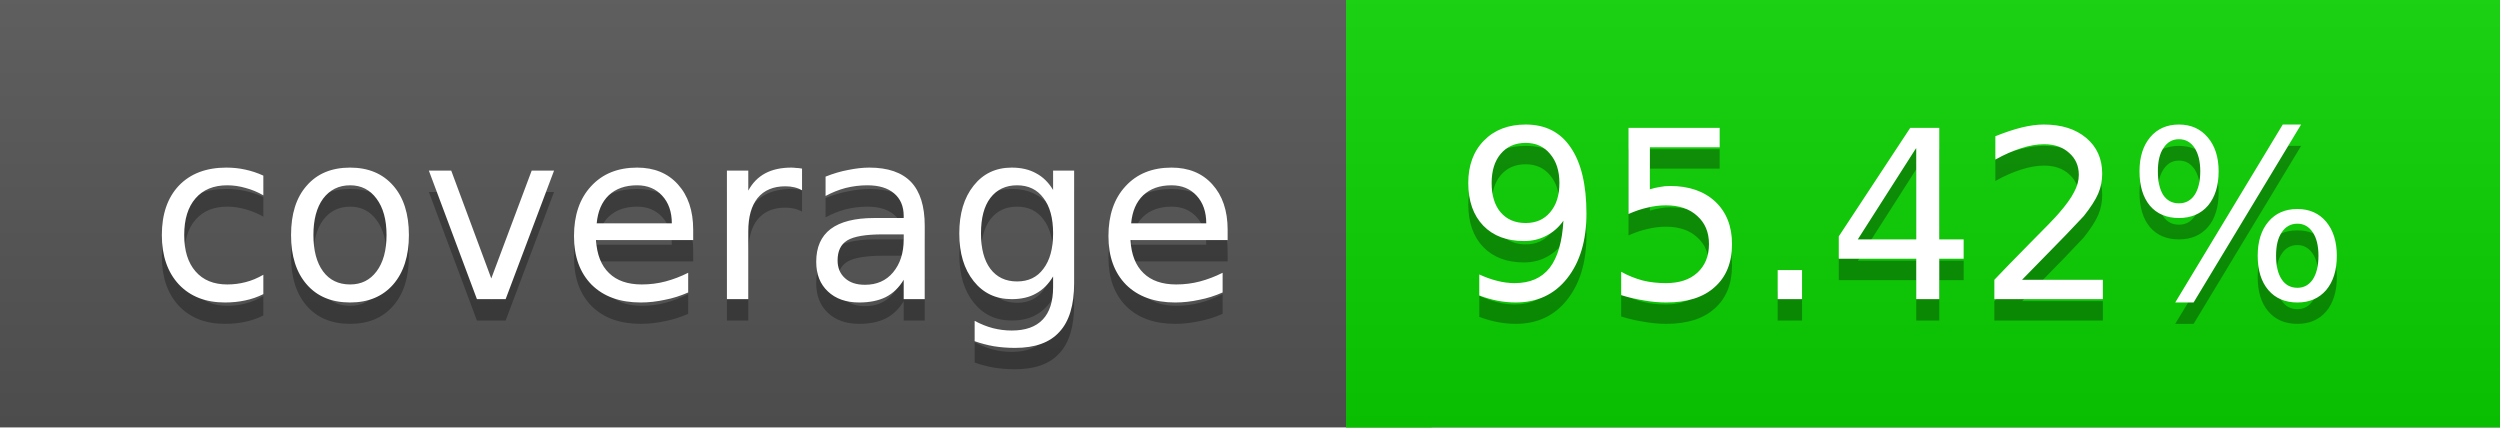
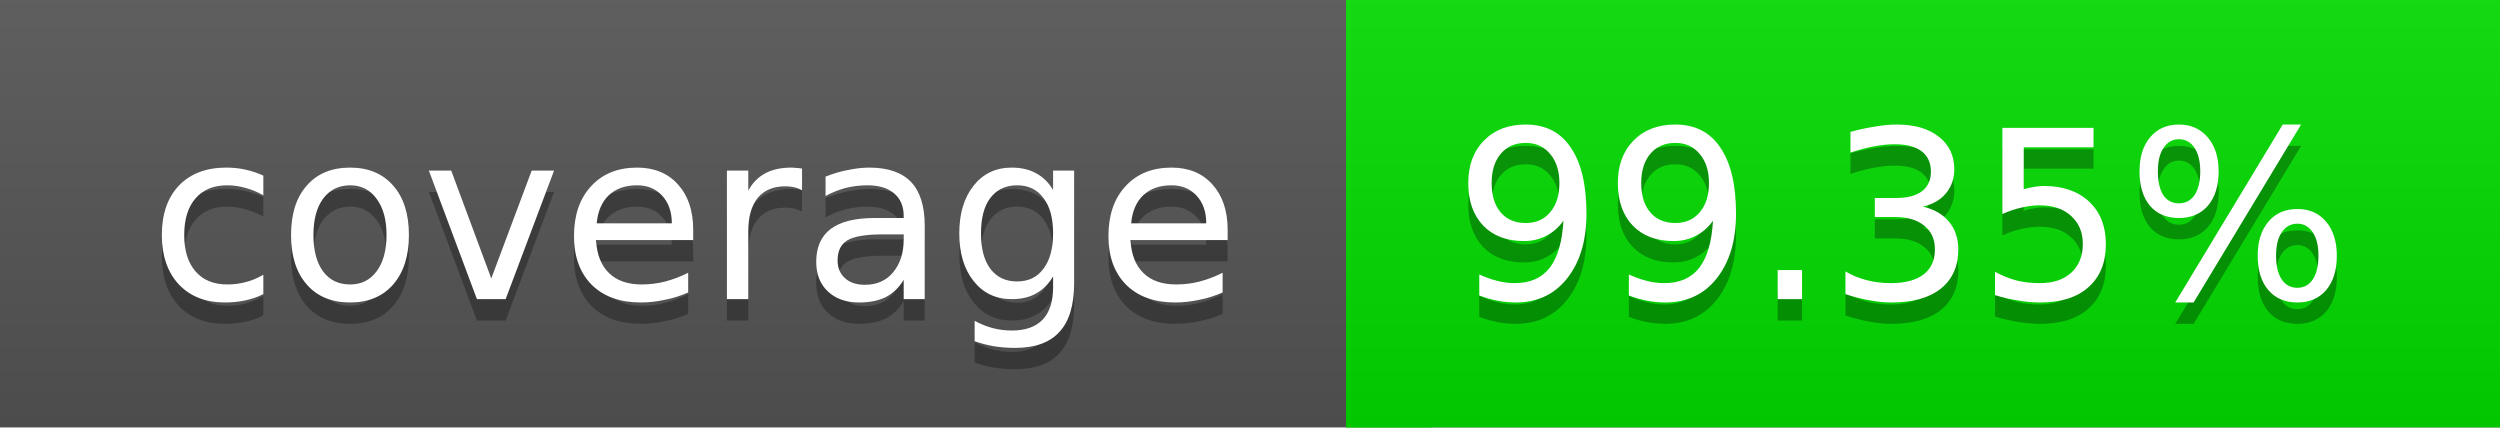
<svg xmlns="http://www.w3.org/2000/svg" width="117" height="20">
  <linearGradient id="a" x2="0" y2="100%">
    <stop offset="0" stop-color="#bbb" stop-opacity=".1" />
    <stop offset="1" stop-opacity=".1" />
  </linearGradient>
  <rect rx="0" width="117" height="20" fill="#555" />
-   <rect rx="0" x="63" width="54" height="20" fill="#0ad300" />
-   <path fill="#0ad300" d="M63 0h4v20h-4z" />
+   <rect rx="0" x="63" width="54" height="20" fill="#01dc00" />
+   <path fill="#01dc00" d="M63 0h4v20h-4z" />
  <rect rx="0" width="117" height="20" fill="url(#a)" />
  <g fill="#fff" text-anchor="middle" font-family="DejaVu Sans,Verdana,Geneva,sans-serif" font-size="11">
    <text x="32.5" y="15" fill="#010101" fill-opacity=".3">coverage</text>
    <text x="32.5" y="14">coverage</text>
-     <text x="89" y="15" fill="#010101" fill-opacity=".3">95.42%</text>
-     <text x="89" y="14">95.42%</text>
+     <text x="89" y="15" fill="#010101" fill-opacity=".3">99.35%</text>
+     <text x="89" y="14">99.35%</text>
  </g>
</svg>
